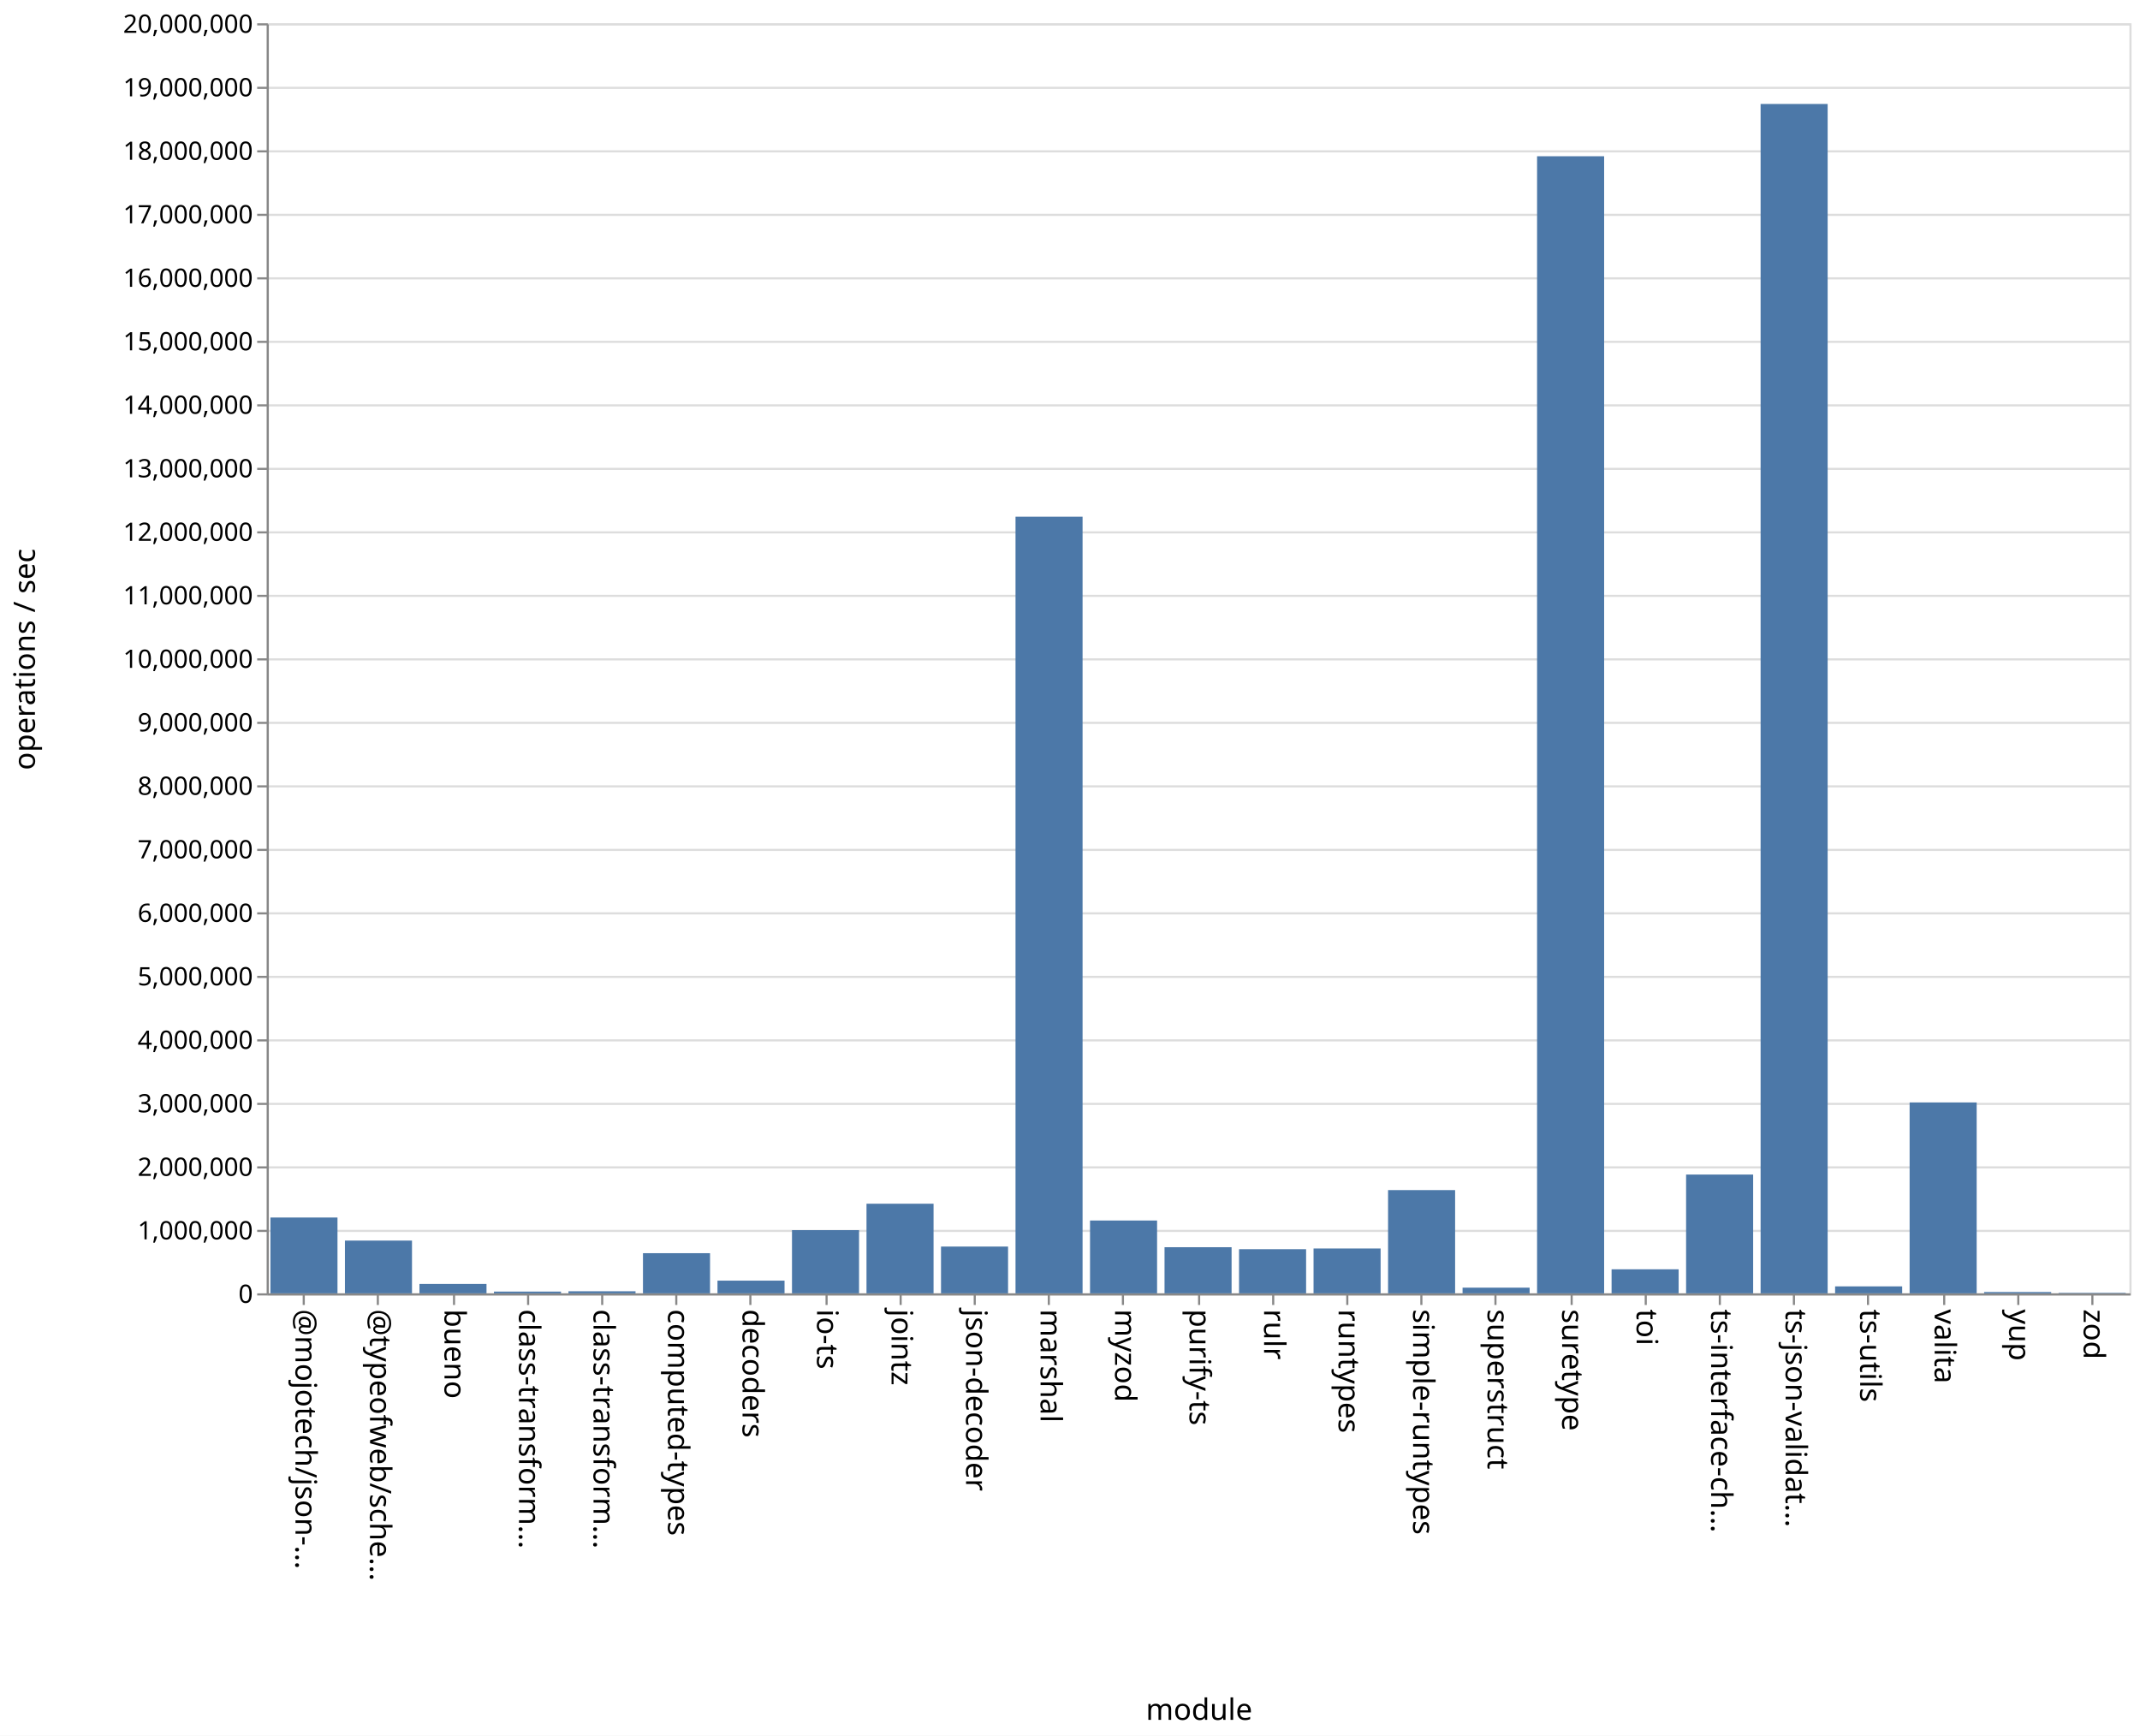
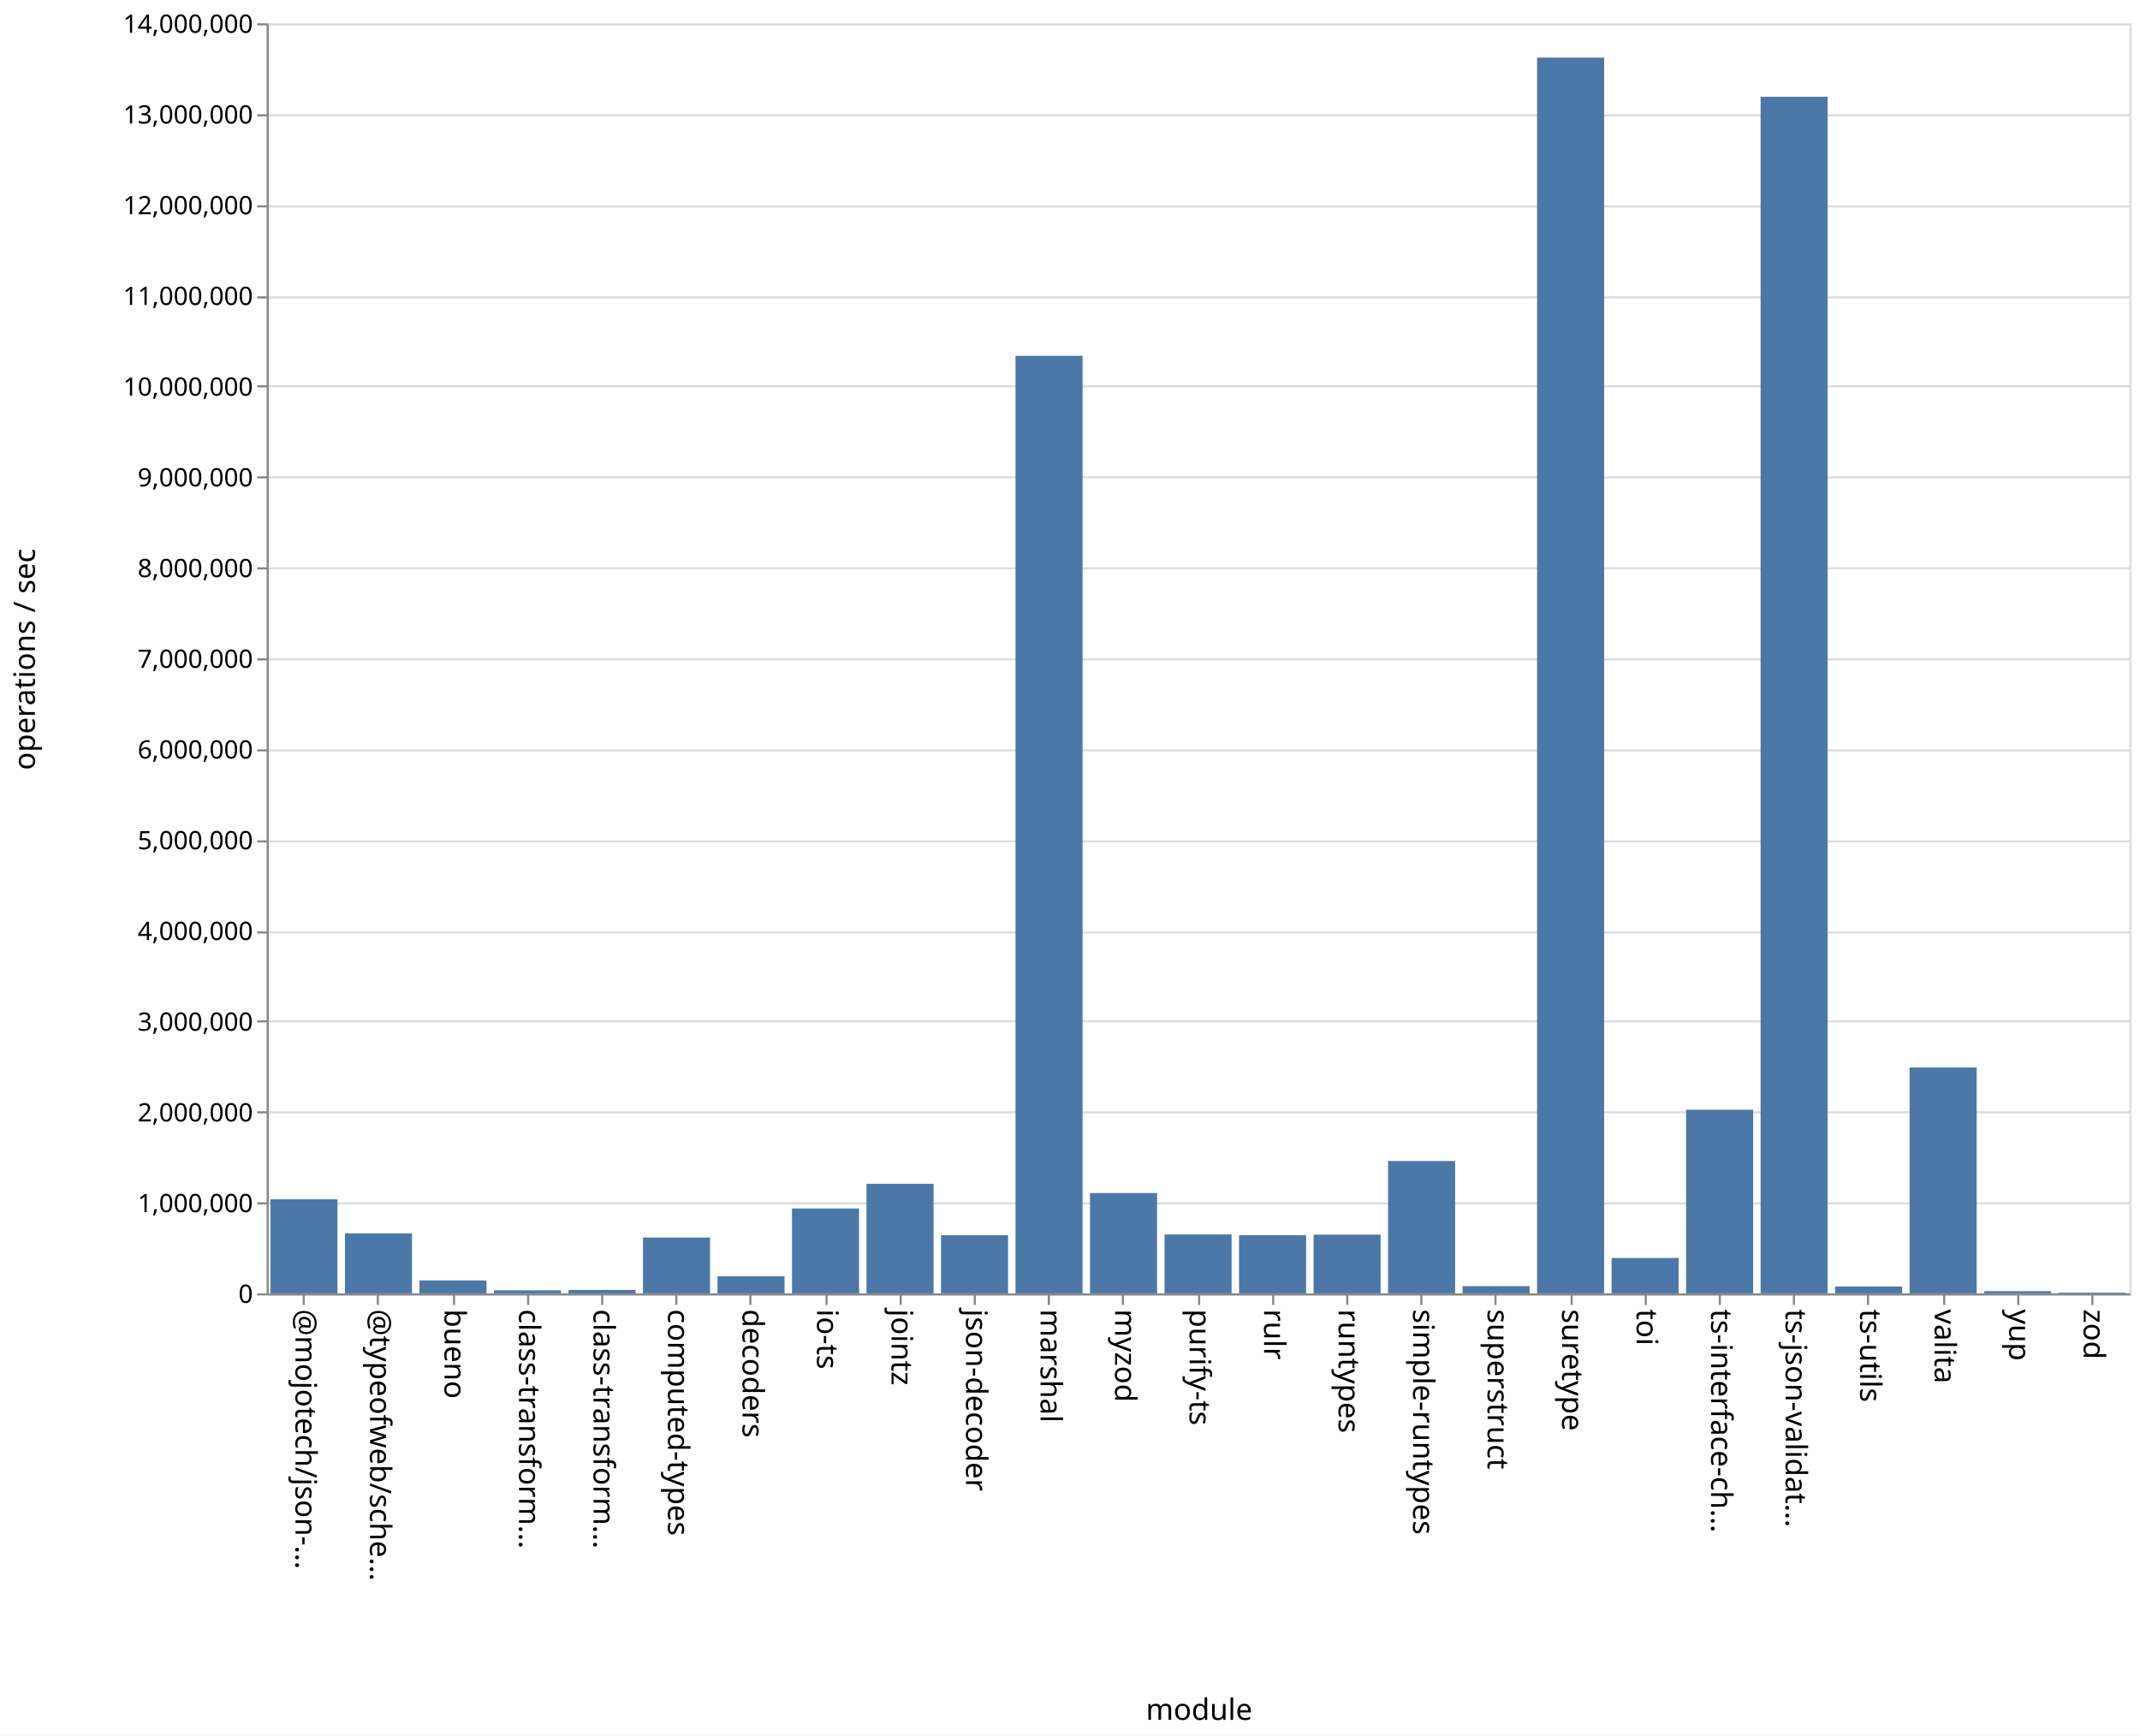
<svg xmlns="http://www.w3.org/2000/svg" class="marks" width="1011" height="820">
  <path fill="#fff" d="M0 0h1011v820H0z" />
  <g class="mark-group role-frame root" aria-roledescription="group mark container" fill="none" stroke-miterlimit="10">
    <path class="background" aria-hidden="true" d="M126.5 11.5h880v600h-880z" stroke="#ddd" />
-     <g class="mark-group role-axis" aria-roledescription="axis" aria-label="Y-axis for a linear scale with values from 0 to 20,000,000">
+     <g class="mark-group role-axis" aria-roledescription="axis" aria-label="Y-axis for a linear scale with values from 0 to 14,000,000">
      <path class="background" aria-hidden="true" d="M126.5 11.5z" pointer-events="none" />
      <g class="mark-rule role-axis-grid" pointer-events="none" stroke="#ddd">
-         <path d="M126.5 611.5h880M126.5 581.5h880M126.5 551.5h880M126.5 521.5h880M126.5 491.5h880M126.5 461.5h880M126.5 431.5h880M126.5 401.5h880M126.5 371.5h880M126.5 341.5h880M126.5 311.5h880M126.5 281.5h880M126.5 251.5h880M126.5 221.5h880M126.5 191.5h880M126.5 161.5h880M126.5 131.5h880M126.5 101.5h880M126.5 71.5h880M126.5 41.5h880M126.5 11.5h880" />
+         <path d="M126.5 611.5h880M126.5 568.5h880M126.5 525.5h880M126.5 482.5h880M126.5 440.5h880M126.5 397.5h880M126.5 354.5h880M126.5 311.5h880M126.5 268.5h880M126.5 225.5h880M126.5 182.5h880M126.5 140.5h880M126.5 97.5h880M126.5 54.5h880M126.5 11.5h880" />
      </g>
    </g>
    <g class="mark-group role-axis" aria-roledescription="axis" aria-label="X-axis titled 'module' for a discrete scale with 25 values: @mojotech/json-type-validation, @typeofweb/schema, bueno, class-transformer-validator-async, class-transformer-validator-sync, ending with zod">
      <path class="background" aria-hidden="true" d="M126.5 611.5z" pointer-events="none" />
      <g class="mark-rule role-axis-tick" pointer-events="none" stroke="#888">
        <path d="M143.5 611.5v5M178.5 611.5v5M214.5 611.5v5M249.5 611.5v5M284.5 611.5v5M319.5 611.5v5M354.5 611.5v5M390.5 611.5v5M425.5 611.5v5M460.5 611.5v5M495.5 611.5v5M530.5 611.5v5M566.5 611.5v5M601.5 611.5v5M636.5 611.5v5M671.5 611.5v5M706.5 611.5v5M742.5 611.5v5M777.5 611.5v5M812.5 611.5v5M847.5 611.5v5M882.5 611.5v5M918.5 611.5v5M953.5 611.5v5M988.5 611.5v5" />
      </g>
      <g class="mark-text role-axis-label" pointer-events="none" font-family="sans-serif" font-size="14" fill="#000">
        <text transform="rotate(90 -239.45 379.05)">@mojotech/json-…</text>
        <text transform="rotate(90 -221.85 396.65)">@typeofweb/sche…</text>
        <text transform="rotate(90 -204.25 414.25)">bueno</text>
        <text transform="rotate(90 -186.65 431.85)">class-transform…</text>
        <text transform="rotate(90 -169.05 449.45)">class-transform…</text>
        <text transform="rotate(90 -151.45 467.05)">computed-types</text>
        <text transform="rotate(90 -133.85 484.65)">decoders</text>
        <text transform="rotate(90 -116.25 502.25)">io-ts</text>
        <text transform="rotate(90 -98.65 519.85)">jointz</text>
        <text transform="rotate(90 -81.05 537.45)">json-decoder</text>
        <text transform="rotate(90 -63.45 555.05)">marshal</text>
        <text transform="rotate(90 -45.85 572.65)">myzod</text>
        <text transform="rotate(90 -28.25 590.25)">purify-ts</text>
        <text transform="rotate(90 -10.65 607.85)">rulr</text>
        <text transform="rotate(90 6.95 625.45)">runtypes</text>
        <text transform="rotate(90 24.55 643.05)">simple-runtypes</text>
        <text transform="rotate(90 42.15 660.65)">superstruct</text>
        <text transform="rotate(90 59.75 678.25)">suretype</text>
        <text transform="rotate(90 77.35 695.85)">toi</text>
        <text transform="rotate(90 94.95 713.45)">ts-interface-ch…</text>
        <text transform="rotate(90 112.55 731.05)">ts-json-validat…</text>
        <text transform="rotate(90 130.15 748.65)">ts-utils</text>
        <text transform="rotate(90 147.75 766.25)">valita</text>
        <text transform="rotate(90 165.35 783.85)">yup</text>
        <text transform="rotate(90 182.95 801.45)">zod</text>
      </g>
      <path stroke="#888" d="M126.5 611.5h880" class="mark-rule role-axis-domain" pointer-events="none" />
      <text text-anchor="middle" transform="translate(566.5 812.5)" font-family="sans-serif" font-size="14" fill="#000" class="mark-text role-axis-title" pointer-events="none">module</text>
    </g>
-     <g class="mark-group role-axis" aria-roledescription="axis" aria-label="Y-axis titled 'operations / sec' for a linear scale with values from 0 to 20,000,000">
+     <g class="mark-group role-axis" aria-roledescription="axis" aria-label="Y-axis titled 'operations / sec' for a linear scale with values from 0 to 14,000,000">
      <path class="background" aria-hidden="true" d="M126.5 11.5z" pointer-events="none" />
      <g class="mark-rule role-axis-tick" pointer-events="none" stroke="#888">
-         <path d="M126.5 611.5h-5M126.5 581.5h-5M126.5 551.5h-5M126.5 521.5h-5M126.5 491.5h-5M126.5 461.5h-5M126.5 431.5h-5M126.5 401.5h-5M126.5 371.5h-5M126.5 341.5h-5M126.5 311.5h-5M126.5 281.5h-5M126.5 251.5h-5M126.5 221.5h-5M126.5 191.5h-5M126.5 161.5h-5M126.5 131.5h-5M126.5 101.5h-5M126.5 71.5h-5M126.5 41.5h-5M126.5 11.5h-5" />
+         <path d="M126.5 611.5h-5M126.5 568.5h-5M126.5 525.5h-5M126.5 482.5h-5M126.5 440.5h-5M126.5 397.5h-5M126.5 354.5h-5M126.5 311.5h-5M126.5 268.5h-5M126.5 225.5h-5M126.5 182.5h-5M126.5 140.5h-5M126.5 97.5h-5M126.5 54.5h-5M126.5 11.5h-5" />
      </g>
      <g class="mark-text role-axis-label" pointer-events="none" text-anchor="end" font-family="sans-serif" font-size="12" fill="#000">
        <text transform="translate(119.5 615.5)">0</text>
-         <text transform="translate(119.5 585.5)">1,000,000</text>
-         <text transform="translate(119.5 555.5)">2,000,000</text>
-         <text transform="translate(119.5 525.5)">3,000,000</text>
-         <text transform="translate(119.5 495.5)">4,000,000</text>
-         <text transform="translate(119.5 465.5)">5,000,000</text>
-         <text transform="translate(119.5 435.5)">6,000,000</text>
-         <text transform="translate(119.5 405.5)">7,000,000</text>
-         <text transform="translate(119.5 375.5)">8,000,000</text>
-         <text transform="translate(119.5 345.5)">9,000,000</text>
-         <text transform="translate(119.5 315.5)">10,000,000</text>
-         <text transform="translate(119.5 285.5)">11,000,000</text>
-         <text transform="translate(119.5 255.5)">12,000,000</text>
-         <text transform="translate(119.5 225.5)">13,000,000</text>
-         <text transform="translate(119.5 195.5)">14,000,000</text>
-         <text transform="translate(119.5 165.5)">15,000,000</text>
-         <text transform="translate(119.5 135.5)">16,000,000</text>
-         <text transform="translate(119.5 105.5)">17,000,000</text>
-         <text transform="translate(119.5 75.5)">18,000,000</text>
-         <text transform="translate(119.5 45.5)">19,000,000</text>
-         <text transform="translate(119.5 15.5)">20,000,000</text>
+         <text transform="translate(119.5 572.643)">1,000,000</text>
+         <text transform="translate(119.5 529.786)">2,000,000</text>
+         <text transform="translate(119.5 486.929)">3,000,000</text>
+         <text transform="translate(119.5 444.071)">4,000,000</text>
+         <text transform="translate(119.5 401.214)">5,000,000</text>
+         <text transform="translate(119.5 358.357)">6,000,000</text>
+         <text transform="translate(119.5 315.5)">7,000,000</text>
+         <text transform="translate(119.5 272.643)">8,000,000</text>
+         <text transform="translate(119.5 229.786)">9,000,000</text>
+         <text transform="translate(119.5 186.929)">10,000,000</text>
+         <text transform="translate(119.5 144.071)">11,000,000</text>
+         <text transform="translate(119.5 101.214)">12,000,000</text>
+         <text transform="translate(119.5 58.357)">13,000,000</text>
+         <text transform="translate(119.5 15.5)">14,000,000</text>
      </g>
      <path stroke="#888" d="M126.5 611.5v-600" class="mark-rule role-axis-domain" pointer-events="none" />
      <text text-anchor="middle" transform="rotate(-90 164 147.5)" font-family="sans-serif" font-size="14" fill="#000" class="mark-text role-axis-title" pointer-events="none">operations / sec</text>
    </g>
    <g class="mark-rect role-mark marks" aria-roledescription="rect mark container" fill="#4c78a8">
-       <path d="M198.16 606.553h31.68V611h-31.68zM233.36 610.173h31.68V611h-31.68zM268.56 610.024h31.68V611h-31.68zM303.76 592.031h31.68V611h-31.68zM338.96 604.997h31.68V611h-31.68zM374.16 581.14h31.68V611h-31.68zM409.36 568.664h31.68V611h-31.68zM444.56 588.902h31.68V611h-31.68zM479.76 244.101h31.68V611h-31.68zM127.76 575.18h31.68V611h-31.68zM514.96 576.594h31.68V611h-31.68zM550.16 589.208h31.68V611h-31.68zM585.36 590.143h31.68V611h-31.68zM620.56 589.807h31.68V611h-31.68zM655.76 562.226h31.68V611h-31.68zM690.96 608.32h31.68V611h-31.68zM726.16 73.814h31.68V611h-31.68zM761.36 599.644h31.68V611h-31.68zM796.56 554.883h31.68V611h-31.68zM831.76 49.116h31.68V611h-31.68zM866.96 607.71h31.68V611h-31.68zM162.96 586.076h31.68V611h-31.68zM902.16 520.815h31.68V611h-31.68zM937.36 610.375h31.68V611h-31.68zM972.56 610.772h31.68V611h-31.68z" />
+       <path d="M198.16 604.897h31.68V611h-31.68zM233.36 609.573h31.68V611h-31.68zM268.56 609.395h31.68V611h-31.68zM303.76 584.623h31.68V611h-31.68zM338.96 602.953h31.68V611h-31.68zM374.16 570.912h31.68V611h-31.68zM409.36 559.238h31.68V611h-31.68zM444.56 583.564h31.68V611h-31.68zM479.76 168.107h31.68V611h-31.68zM127.76 566.583h31.68V611h-31.68zM514.96 563.62h31.68V611h-31.68zM550.16 583.2h31.68V611h-31.68zM585.36 583.52h31.68V611h-31.68zM620.56 583.272h31.68V611h-31.68zM655.76 548.466h31.68V611h-31.68zM690.96 607.599h31.68V611h-31.68zM726.16 27.22h31.68V611h-31.68zM761.36 594.304h31.68V611h-31.68zM796.56 524.25h31.68V611h-31.68zM831.76 45.72h31.68V611h-31.68zM866.96 607.768h31.68V611h-31.68zM162.96 582.659h31.68V611h-31.68zM902.16 504.292h31.68V611h-31.68zM937.36 609.972h31.68V611h-31.68zM972.56 610.653h31.68V611h-31.68z" />
    </g>
  </g>
</svg>
